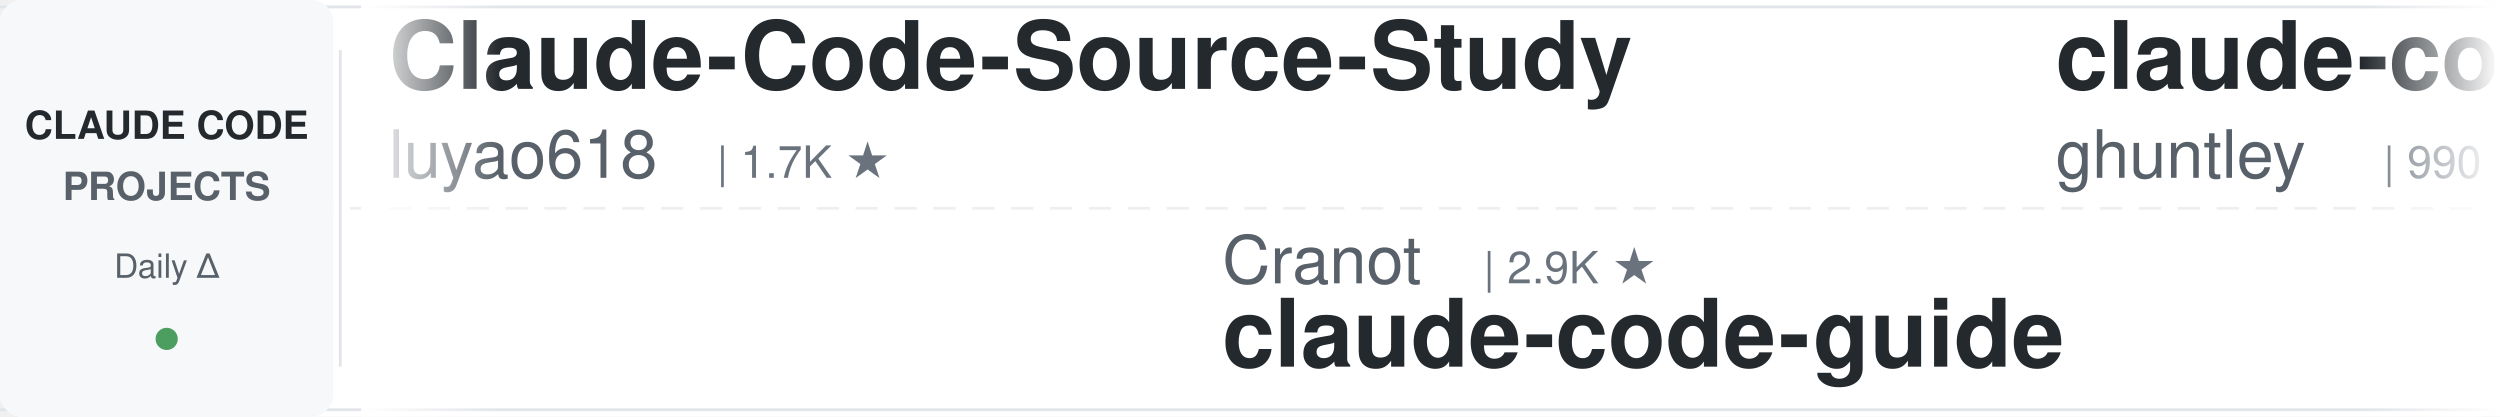
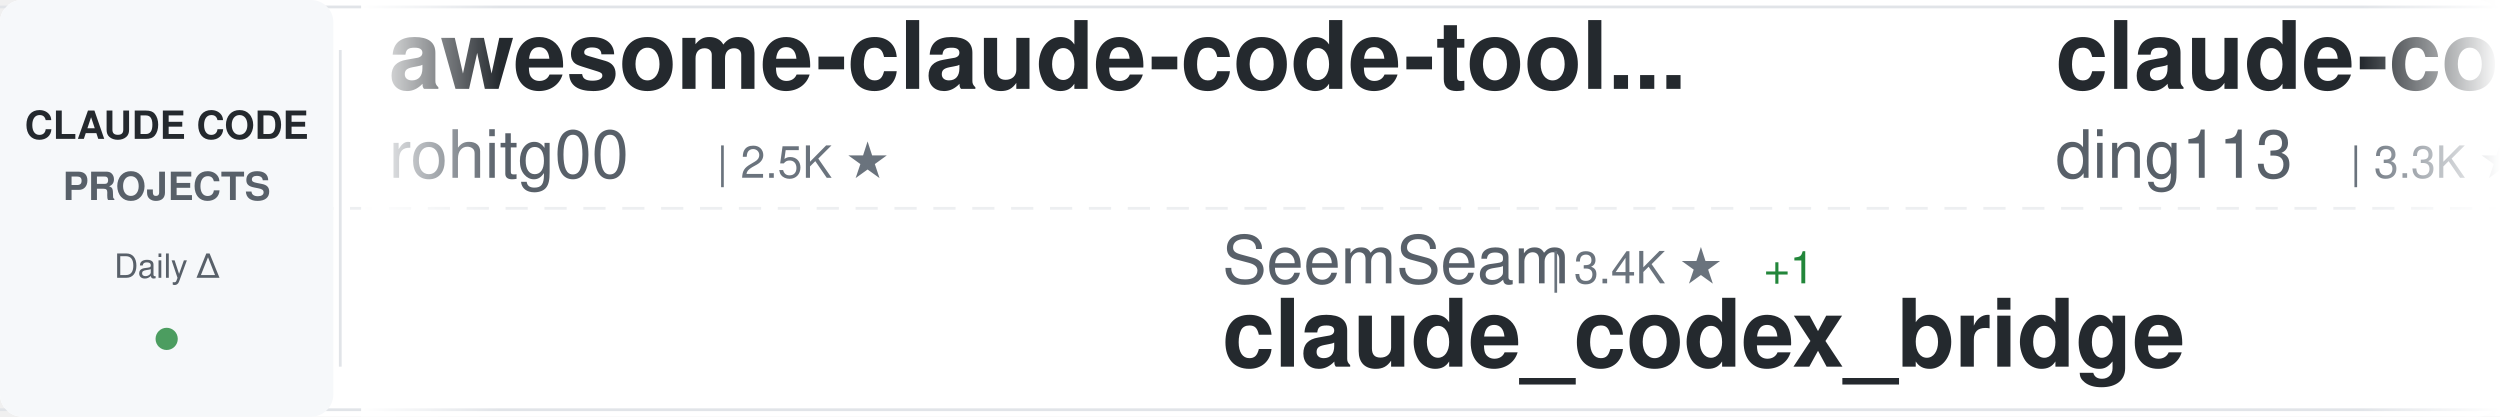
<svg xmlns="http://www.w3.org/2000/svg" width="900" height="150">
  <defs>
    <linearGradient id="awesomeLeftFade" x1="0%" y1="0%" x2="100%" y2="0%">
      <stop offset="0%" style="stop-color:#ffffff;stop-opacity:1" />
      <stop offset="100%" style="stop-color:#ffffff;stop-opacity:0" />
    </linearGradient>
    <linearGradient id="awesomeRightFade" x1="0%" y1="0%" x2="100%" y2="0%">
      <stop offset="0%" style="stop-color:#ffffff;stop-opacity:0" />
      <stop offset="100%" style="stop-color:#ffffff;stop-opacity:1" />
    </linearGradient>
  </defs>
  <rect width="900" height="150" fill="#ffffff" rx="8" />
  <rect x="0" y="2" width="900" height="1" fill="#e1e4e8" />
  <rect x="0" y="147" width="900" height="1" fill="#e1e4e8" />
  <line x1="0" y1="75" x2="900" y2="75" stroke="#e1e4e8" stroke-width="1" stroke-dasharray="8 6" opacity="0.6" />
  <rect x="0" y="0" width="120" height="150" fill="#f6f8fa" rx="8" />
  <text x="60" y="50" font-family="-apple-system, BlinkMacSystemFont, 'Segoe UI', Helvetica, Arial, sans-serif" font-size="14" font-weight="600" fill="#24292e" text-anchor="middle">CLAUDE CODE</text>
  <text x="60" y="72" font-family="-apple-system, BlinkMacSystemFont, 'Segoe UI', Helvetica, Arial, sans-serif" font-size="14" font-weight="600" fill="#586069" text-anchor="middle">PROJECTS</text>
  <text x="60" y="100" font-family="-apple-system, BlinkMacSystemFont, 'Segoe UI', Helvetica, Arial, sans-serif" font-size="12" font-weight="500" fill="#586069" text-anchor="middle">Daily Δ</text>
  <circle cx="60" cy="122" r="4" fill="#22863a" opacity="0.8" />
  <rect x="122" y="18" width="1" height="114" fill="#e1e4e8" />
  <clipPath id="awesomeTickerClip">
    <rect x="130" y="0" width="770" height="150" />
  </clipPath>
  <g clip-path="url(#awesomeTickerClip)">
    <g id="awesomeTickerItems">
      <animateTransform attributeName="transform" attributeType="XML" type="translate" from="0 0" to="-3000 0" dur="54s" repeatCount="indefinite" />
      <g transform="translate(0, 0)">
-         <text x="140" y="32" font-family="-apple-system, BlinkMacSystemFont, 'Segoe UI', Helvetica, Arial, sans-serif" font-size="34" font-weight="600" fill="#24292e">Claude-Code-Source-Study</text>
-         <text x="140" y="64" font-family="-apple-system, BlinkMacSystemFont, 'Segoe UI', Helvetica, Arial, sans-serif" font-size="24" font-weight="400" fill="#586069">luyao618</text>
-         <text x="258" y="64" font-family="-apple-system, BlinkMacSystemFont, 'Segoe UI', Helvetica, Arial, sans-serif" font-size="16" font-weight="500" fill="#6a737d">| 1.7K ★</text>
+         <text x="140" y="32" font-family="-apple-system, BlinkMacSystemFont, 'Segoe UI', Helvetica, Arial, sans-serif" font-size="34" font-weight="600" fill="#24292e">awesome-claude-code-tool...</text>
+         <text x="140" y="64" font-family="-apple-system, BlinkMacSystemFont, 'Segoe UI', Helvetica, Arial, sans-serif" font-size="24" font-weight="400" fill="#586069">rohitg00</text>
+         <text x="258" y="64" font-family="-apple-system, BlinkMacSystemFont, 'Segoe UI', Helvetica, Arial, sans-serif" font-size="16" font-weight="500" fill="#6a737d">| 2.5K ★</text>
      </g>
      <g transform="translate(300, 0)">
-         <text x="140" y="102" font-family="-apple-system, BlinkMacSystemFont, 'Segoe UI', Helvetica, Arial, sans-serif" font-size="24" font-weight="400" fill="#586069">Cranot</text>
-         <text x="234" y="102" font-family="-apple-system, BlinkMacSystemFont, 'Segoe UI', Helvetica, Arial, sans-serif" font-size="16" font-weight="500" fill="#6a737d">| 2.9K ★</text>
-         <text x="140" y="132" font-family="-apple-system, BlinkMacSystemFont, 'Segoe UI', Helvetica, Arial, sans-serif" font-size="34" font-weight="600" fill="#24292e">claude-code-guide</text>
+         <text x="140" y="102" font-family="-apple-system, BlinkMacSystemFont, 'Segoe UI', Helvetica, Arial, sans-serif" font-size="24" font-weight="400" fill="#586069">SeemSeam</text>
+         <text x="258" y="102" font-family="-apple-system, BlinkMacSystemFont, 'Segoe UI', Helvetica, Arial, sans-serif" font-size="16" font-weight="500" fill="#6a737d">| 3.4K ★</text>
+         <text x="335" y="102" font-family="-apple-system, BlinkMacSystemFont, 'Segoe UI', Helvetica, Arial, sans-serif" font-size="16" font-weight="500" fill="#22863a"> +1</text>
+         <text x="140" y="132" font-family="-apple-system, BlinkMacSystemFont, 'Segoe UI', Helvetica, Arial, sans-serif" font-size="34" font-weight="600" fill="#24292e">claude_codex_bridge</text>
      </g>
      <g transform="translate(600, 0)">
+         <text x="140" y="32" font-family="-apple-system, BlinkMacSystemFont, 'Segoe UI', Helvetica, Arial, sans-serif" font-size="34" font-weight="600" fill="#24292e">claude-code-hub</text>
+         <text x="140" y="64" font-family="-apple-system, BlinkMacSystemFont, 'Segoe UI', Helvetica, Arial, sans-serif" font-size="24" font-weight="400" fill="#586069">ding113</text>
+         <text x="246" y="64" font-family="-apple-system, BlinkMacSystemFont, 'Segoe UI', Helvetica, Arial, sans-serif" font-size="16" font-weight="500" fill="#6a737d">| 3.3K ★</text>
+         <text x="323" y="64" font-family="-apple-system, BlinkMacSystemFont, 'Segoe UI', Helvetica, Arial, sans-serif" font-size="16" font-weight="500" fill="#cb2431"> -1</text>
+       </g>
+       <g transform="translate(900, 0)">
+         <text x="140" y="102" font-family="-apple-system, BlinkMacSystemFont, 'Segoe UI', Helvetica, Arial, sans-serif" font-size="24" font-weight="400" fill="#586069">wanshuiyin</text>
+         <text x="282" y="102" font-family="-apple-system, BlinkMacSystemFont, 'Segoe UI', Helvetica, Arial, sans-serif" font-size="16" font-weight="500" fill="#6a737d">| 15.1K ★</text>
+         <text x="368" y="102" font-family="-apple-system, BlinkMacSystemFont, 'Segoe UI', Helvetica, Arial, sans-serif" font-size="16" font-weight="500" fill="#22863a"> +10</text>
+         <text x="140" y="132" font-family="-apple-system, BlinkMacSystemFont, 'Segoe UI', Helvetica, Arial, sans-serif" font-size="34" font-weight="600" fill="#24292e">Auto-claude-code-researc...</text>
+       </g>
+       <g transform="translate(1200, 0)">
        <text x="140" y="32" font-family="-apple-system, BlinkMacSystemFont, 'Segoe UI', Helvetica, Arial, sans-serif" font-size="34" font-weight="600" fill="#24292e">claude-code-source-code-...</text>
        <text x="140" y="64" font-family="-apple-system, BlinkMacSystemFont, 'Segoe UI', Helvetica, Arial, sans-serif" font-size="24" font-weight="400" fill="#586069">ghuntley</text>
        <text x="258" y="64" font-family="-apple-system, BlinkMacSystemFont, 'Segoe UI', Helvetica, Arial, sans-serif" font-size="16" font-weight="500" fill="#6a737d">| 990 ★</text>
      </g>
-       <g transform="translate(900, 0)">
-         <text x="140" y="102" font-family="-apple-system, BlinkMacSystemFont, 'Segoe UI', Helvetica, Arial, sans-serif" font-size="24" font-weight="400" fill="#586069">simonw</text>
-         <text x="234" y="102" font-family="-apple-system, BlinkMacSystemFont, 'Segoe UI', Helvetica, Arial, sans-serif" font-size="16" font-weight="500" fill="#6a737d">| 1.7K ★</text>
-         <text x="140" y="132" font-family="-apple-system, BlinkMacSystemFont, 'Segoe UI', Helvetica, Arial, sans-serif" font-size="34" font-weight="600" fill="#24292e">claude-code-transcripts</text>
-       </g>
-       <g transform="translate(1200, 0)">
-         <text x="140" y="32" font-family="-apple-system, BlinkMacSystemFont, 'Segoe UI', Helvetica, Arial, sans-serif" font-size="34" font-weight="600" fill="#24292e">awesome-claude-code-plug...</text>
-         <text x="140" y="64" font-family="-apple-system, BlinkMacSystemFont, 'Segoe UI', Helvetica, Arial, sans-serif" font-size="24" font-weight="400" fill="#586069">ccplugins</text>
-         <text x="270" y="64" font-family="-apple-system, BlinkMacSystemFont, 'Segoe UI', Helvetica, Arial, sans-serif" font-size="16" font-weight="500" fill="#6a737d">| 922 ★</text>
-       </g>
      <g transform="translate(1500, 0)">
-         <text x="140" y="102" font-family="-apple-system, BlinkMacSystemFont, 'Segoe UI', Helvetica, Arial, sans-serif" font-size="24" font-weight="400" fill="#586069">alejandrobalderas</text>
-         <text x="366" y="102" font-family="-apple-system, BlinkMacSystemFont, 'Segoe UI', Helvetica, Arial, sans-serif" font-size="16" font-weight="500" fill="#6a737d">| 2.8K ★</text>
-         <text x="443" y="102" font-family="-apple-system, BlinkMacSystemFont, 'Segoe UI', Helvetica, Arial, sans-serif" font-size="16" font-weight="500" fill="#22863a"> +3</text>
-         <text x="140" y="132" font-family="-apple-system, BlinkMacSystemFont, 'Segoe UI', Helvetica, Arial, sans-serif" font-size="34" font-weight="600" fill="#24292e">claude-code-from-source</text>
+         <text x="140" y="102" font-family="-apple-system, BlinkMacSystemFont, 'Segoe UI', Helvetica, Arial, sans-serif" font-size="24" font-weight="400" fill="#586069">Njengah</text>
+         <text x="246" y="102" font-family="-apple-system, BlinkMacSystemFont, 'Segoe UI', Helvetica, Arial, sans-serif" font-size="16" font-weight="500" fill="#6a737d">| 1.9K ★</text>
+         <text x="323" y="102" font-family="-apple-system, BlinkMacSystemFont, 'Segoe UI', Helvetica, Arial, sans-serif" font-size="16" font-weight="500" fill="#22863a"> +1.9K</text>
+         <text x="140" y="132" font-family="-apple-system, BlinkMacSystemFont, 'Segoe UI', Helvetica, Arial, sans-serif" font-size="34" font-weight="600" fill="#24292e">claude-code-cheat-sheet</text>
      </g>
      <g transform="translate(1800, 0)">
-         <text x="140" y="32" font-family="-apple-system, BlinkMacSystemFont, 'Segoe UI', Helvetica, Arial, sans-serif" font-size="34" font-weight="600" fill="#24292e">claude-code-base-action</text>
-         <text x="140" y="64" font-family="-apple-system, BlinkMacSystemFont, 'Segoe UI', Helvetica, Arial, sans-serif" font-size="24" font-weight="400" fill="#586069">anthropics</text>
-         <text x="282" y="64" font-family="-apple-system, BlinkMacSystemFont, 'Segoe UI', Helvetica, Arial, sans-serif" font-size="16" font-weight="500" fill="#6a737d">| 953 ★</text>
+         <text x="140" y="32" font-family="-apple-system, BlinkMacSystemFont, 'Segoe UI', Helvetica, Arial, sans-serif" font-size="34" font-weight="600" fill="#24292e">claude-code-prompts</text>
+         <text x="140" y="64" font-family="-apple-system, BlinkMacSystemFont, 'Segoe UI', Helvetica, Arial, sans-serif" font-size="24" font-weight="400" fill="#586069">repowise-dev</text>
+         <text x="306" y="64" font-family="-apple-system, BlinkMacSystemFont, 'Segoe UI', Helvetica, Arial, sans-serif" font-size="16" font-weight="500" fill="#6a737d">| 1.2K ★</text>
      </g>
      <g transform="translate(2100, 0)">
-         <text x="140" y="102" font-family="-apple-system, BlinkMacSystemFont, 'Segoe UI', Helvetica, Arial, sans-serif" font-size="24" font-weight="400" fill="#586069">asgeirtj</text>
-         <text x="258" y="102" font-family="-apple-system, BlinkMacSystemFont, 'Segoe UI', Helvetica, Arial, sans-serif" font-size="16" font-weight="500" fill="#6a737d">| 63.4K ★</text>
-         <text x="344" y="102" font-family="-apple-system, BlinkMacSystemFont, 'Segoe UI', Helvetica, Arial, sans-serif" font-size="16" font-weight="500" fill="#22863a"> +6</text>
-         <text x="140" y="132" font-family="-apple-system, BlinkMacSystemFont, 'Segoe UI', Helvetica, Arial, sans-serif" font-size="34" font-weight="600" fill="#24292e">system_prompts_leaks</text>
+         <text x="140" y="102" font-family="-apple-system, BlinkMacSystemFont, 'Segoe UI', Helvetica, Arial, sans-serif" font-size="24" font-weight="400" fill="#586069">AICoderTudou</text>
+         <text x="306" y="102" font-family="-apple-system, BlinkMacSystemFont, 'Segoe UI', Helvetica, Arial, sans-serif" font-size="16" font-weight="500" fill="#6a737d">| 496 ★</text>
+         <text x="140" y="132" font-family="-apple-system, BlinkMacSystemFont, 'Segoe UI', Helvetica, Arial, sans-serif" font-size="34" font-weight="600" fill="#24292e">claude-code-tudou</text>
      </g>
      <g transform="translate(2400, 0)">
-         <text x="140" y="32" font-family="-apple-system, BlinkMacSystemFont, 'Segoe UI', Helvetica, Arial, sans-serif" font-size="34" font-weight="600" fill="#24292e">my-claude-code-setup</text>
-         <text x="140" y="64" font-family="-apple-system, BlinkMacSystemFont, 'Segoe UI', Helvetica, Arial, sans-serif" font-size="24" font-weight="400" fill="#586069">centminmod</text>
-         <text x="282" y="64" font-family="-apple-system, BlinkMacSystemFont, 'Segoe UI', Helvetica, Arial, sans-serif" font-size="16" font-weight="500" fill="#6a737d">| 2.6K ★</text>
+         <text x="140" y="32" font-family="-apple-system, BlinkMacSystemFont, 'Segoe UI', Helvetica, Arial, sans-serif" font-size="34" font-weight="600" fill="#24292e">claude-code-webui</text>
+         <text x="140" y="64" font-family="-apple-system, BlinkMacSystemFont, 'Segoe UI', Helvetica, Arial, sans-serif" font-size="24" font-weight="400" fill="#586069">sugyan</text>
+         <text x="234" y="64" font-family="-apple-system, BlinkMacSystemFont, 'Segoe UI', Helvetica, Arial, sans-serif" font-size="16" font-weight="500" fill="#6a737d">| 1.1K ★</text>
      </g>
      <g transform="translate(2700, 0)">
-         <text x="140" y="102" font-family="-apple-system, BlinkMacSystemFont, 'Segoe UI', Helvetica, Arial, sans-serif" font-size="24" font-weight="400" fill="#586069">WorldFlowAI</text>
-         <text x="294" y="102" font-family="-apple-system, BlinkMacSystemFont, 'Segoe UI', Helvetica, Arial, sans-serif" font-size="16" font-weight="500" fill="#6a737d">| 1.6K ★</text>
-         <text x="371" y="102" font-family="-apple-system, BlinkMacSystemFont, 'Segoe UI', Helvetica, Arial, sans-serif" font-size="16" font-weight="500" fill="#22863a"> +5</text>
-         <text x="140" y="132" font-family="-apple-system, BlinkMacSystemFont, 'Segoe UI', Helvetica, Arial, sans-serif" font-size="34" font-weight="600" fill="#24292e">everything-claude-code</text>
+         <text x="140" y="102" font-family="-apple-system, BlinkMacSystemFont, 'Segoe UI', Helvetica, Arial, sans-serif" font-size="24" font-weight="400" fill="#586069">anthropics</text>
+         <text x="282" y="102" font-family="-apple-system, BlinkMacSystemFont, 'Segoe UI', Helvetica, Arial, sans-serif" font-size="16" font-weight="500" fill="#6a737d">| 171.3K ★</text>
+         <text x="377" y="102" font-family="-apple-system, BlinkMacSystemFont, 'Segoe UI', Helvetica, Arial, sans-serif" font-size="16" font-weight="500" fill="#22863a"> +31</text>
+         <text x="140" y="132" font-family="-apple-system, BlinkMacSystemFont, 'Segoe UI', Helvetica, Arial, sans-serif" font-size="34" font-weight="600" fill="#24292e">skills</text>
      </g>
      <g transform="translate(3000, 0)">
-         <text x="140" y="32" font-family="-apple-system, BlinkMacSystemFont, 'Segoe UI', Helvetica, Arial, sans-serif" font-size="34" font-weight="600" fill="#24292e">Claude-Code-Source-Study</text>
-         <text x="140" y="64" font-family="-apple-system, BlinkMacSystemFont, 'Segoe UI', Helvetica, Arial, sans-serif" font-size="24" font-weight="400" fill="#586069">luyao618</text>
-         <text x="258" y="64" font-family="-apple-system, BlinkMacSystemFont, 'Segoe UI', Helvetica, Arial, sans-serif" font-size="16" font-weight="500" fill="#6a737d">| 1.7K ★</text>
+         <text x="140" y="32" font-family="-apple-system, BlinkMacSystemFont, 'Segoe UI', Helvetica, Arial, sans-serif" font-size="34" font-weight="600" fill="#24292e">awesome-claude-code-tool...</text>
+         <text x="140" y="64" font-family="-apple-system, BlinkMacSystemFont, 'Segoe UI', Helvetica, Arial, sans-serif" font-size="24" font-weight="400" fill="#586069">rohitg00</text>
+         <text x="258" y="64" font-family="-apple-system, BlinkMacSystemFont, 'Segoe UI', Helvetica, Arial, sans-serif" font-size="16" font-weight="500" fill="#6a737d">| 2.5K ★</text>
      </g>
      <g transform="translate(3300, 0)">
-         <text x="140" y="102" font-family="-apple-system, BlinkMacSystemFont, 'Segoe UI', Helvetica, Arial, sans-serif" font-size="24" font-weight="400" fill="#586069">Cranot</text>
-         <text x="234" y="102" font-family="-apple-system, BlinkMacSystemFont, 'Segoe UI', Helvetica, Arial, sans-serif" font-size="16" font-weight="500" fill="#6a737d">| 2.9K ★</text>
-         <text x="140" y="132" font-family="-apple-system, BlinkMacSystemFont, 'Segoe UI', Helvetica, Arial, sans-serif" font-size="34" font-weight="600" fill="#24292e">claude-code-guide</text>
+         <text x="140" y="102" font-family="-apple-system, BlinkMacSystemFont, 'Segoe UI', Helvetica, Arial, sans-serif" font-size="24" font-weight="400" fill="#586069">SeemSeam</text>
+         <text x="258" y="102" font-family="-apple-system, BlinkMacSystemFont, 'Segoe UI', Helvetica, Arial, sans-serif" font-size="16" font-weight="500" fill="#6a737d">| 3.4K ★</text>
+         <text x="335" y="102" font-family="-apple-system, BlinkMacSystemFont, 'Segoe UI', Helvetica, Arial, sans-serif" font-size="16" font-weight="500" fill="#22863a"> +1</text>
+         <text x="140" y="132" font-family="-apple-system, BlinkMacSystemFont, 'Segoe UI', Helvetica, Arial, sans-serif" font-size="34" font-weight="600" fill="#24292e">claude_codex_bridge</text>
      </g>
      <g transform="translate(3600, 0)">
-         <text x="140" y="32" font-family="-apple-system, BlinkMacSystemFont, 'Segoe UI', Helvetica, Arial, sans-serif" font-size="34" font-weight="600" fill="#24292e">claude-code-source-code-...</text>
-         <text x="140" y="64" font-family="-apple-system, BlinkMacSystemFont, 'Segoe UI', Helvetica, Arial, sans-serif" font-size="24" font-weight="400" fill="#586069">ghuntley</text>
-         <text x="258" y="64" font-family="-apple-system, BlinkMacSystemFont, 'Segoe UI', Helvetica, Arial, sans-serif" font-size="16" font-weight="500" fill="#6a737d">| 990 ★</text>
+         <text x="140" y="32" font-family="-apple-system, BlinkMacSystemFont, 'Segoe UI', Helvetica, Arial, sans-serif" font-size="34" font-weight="600" fill="#24292e">claude-code-hub</text>
+         <text x="140" y="64" font-family="-apple-system, BlinkMacSystemFont, 'Segoe UI', Helvetica, Arial, sans-serif" font-size="24" font-weight="400" fill="#586069">ding113</text>
+         <text x="246" y="64" font-family="-apple-system, BlinkMacSystemFont, 'Segoe UI', Helvetica, Arial, sans-serif" font-size="16" font-weight="500" fill="#6a737d">| 3.3K ★</text>
+         <text x="323" y="64" font-family="-apple-system, BlinkMacSystemFont, 'Segoe UI', Helvetica, Arial, sans-serif" font-size="16" font-weight="500" fill="#cb2431"> -1</text>
      </g>
      <g transform="translate(3900, 0)">
-         <text x="140" y="102" font-family="-apple-system, BlinkMacSystemFont, 'Segoe UI', Helvetica, Arial, sans-serif" font-size="24" font-weight="400" fill="#586069">simonw</text>
-         <text x="234" y="102" font-family="-apple-system, BlinkMacSystemFont, 'Segoe UI', Helvetica, Arial, sans-serif" font-size="16" font-weight="500" fill="#6a737d">| 1.7K ★</text>
-         <text x="140" y="132" font-family="-apple-system, BlinkMacSystemFont, 'Segoe UI', Helvetica, Arial, sans-serif" font-size="34" font-weight="600" fill="#24292e">claude-code-transcripts</text>
+         <text x="140" y="102" font-family="-apple-system, BlinkMacSystemFont, 'Segoe UI', Helvetica, Arial, sans-serif" font-size="24" font-weight="400" fill="#586069">wanshuiyin</text>
+         <text x="282" y="102" font-family="-apple-system, BlinkMacSystemFont, 'Segoe UI', Helvetica, Arial, sans-serif" font-size="16" font-weight="500" fill="#6a737d">| 15.1K ★</text>
+         <text x="368" y="102" font-family="-apple-system, BlinkMacSystemFont, 'Segoe UI', Helvetica, Arial, sans-serif" font-size="16" font-weight="500" fill="#22863a"> +10</text>
+         <text x="140" y="132" font-family="-apple-system, BlinkMacSystemFont, 'Segoe UI', Helvetica, Arial, sans-serif" font-size="34" font-weight="600" fill="#24292e">Auto-claude-code-researc...</text>
      </g>
    </g>
  </g>
  <rect x="130" y="0" width="50" height="150" fill="url(#awesomeLeftFade)" />
  <rect x="850" y="0" width="50" height="150" fill="url(#awesomeRightFade)" />
</svg>
